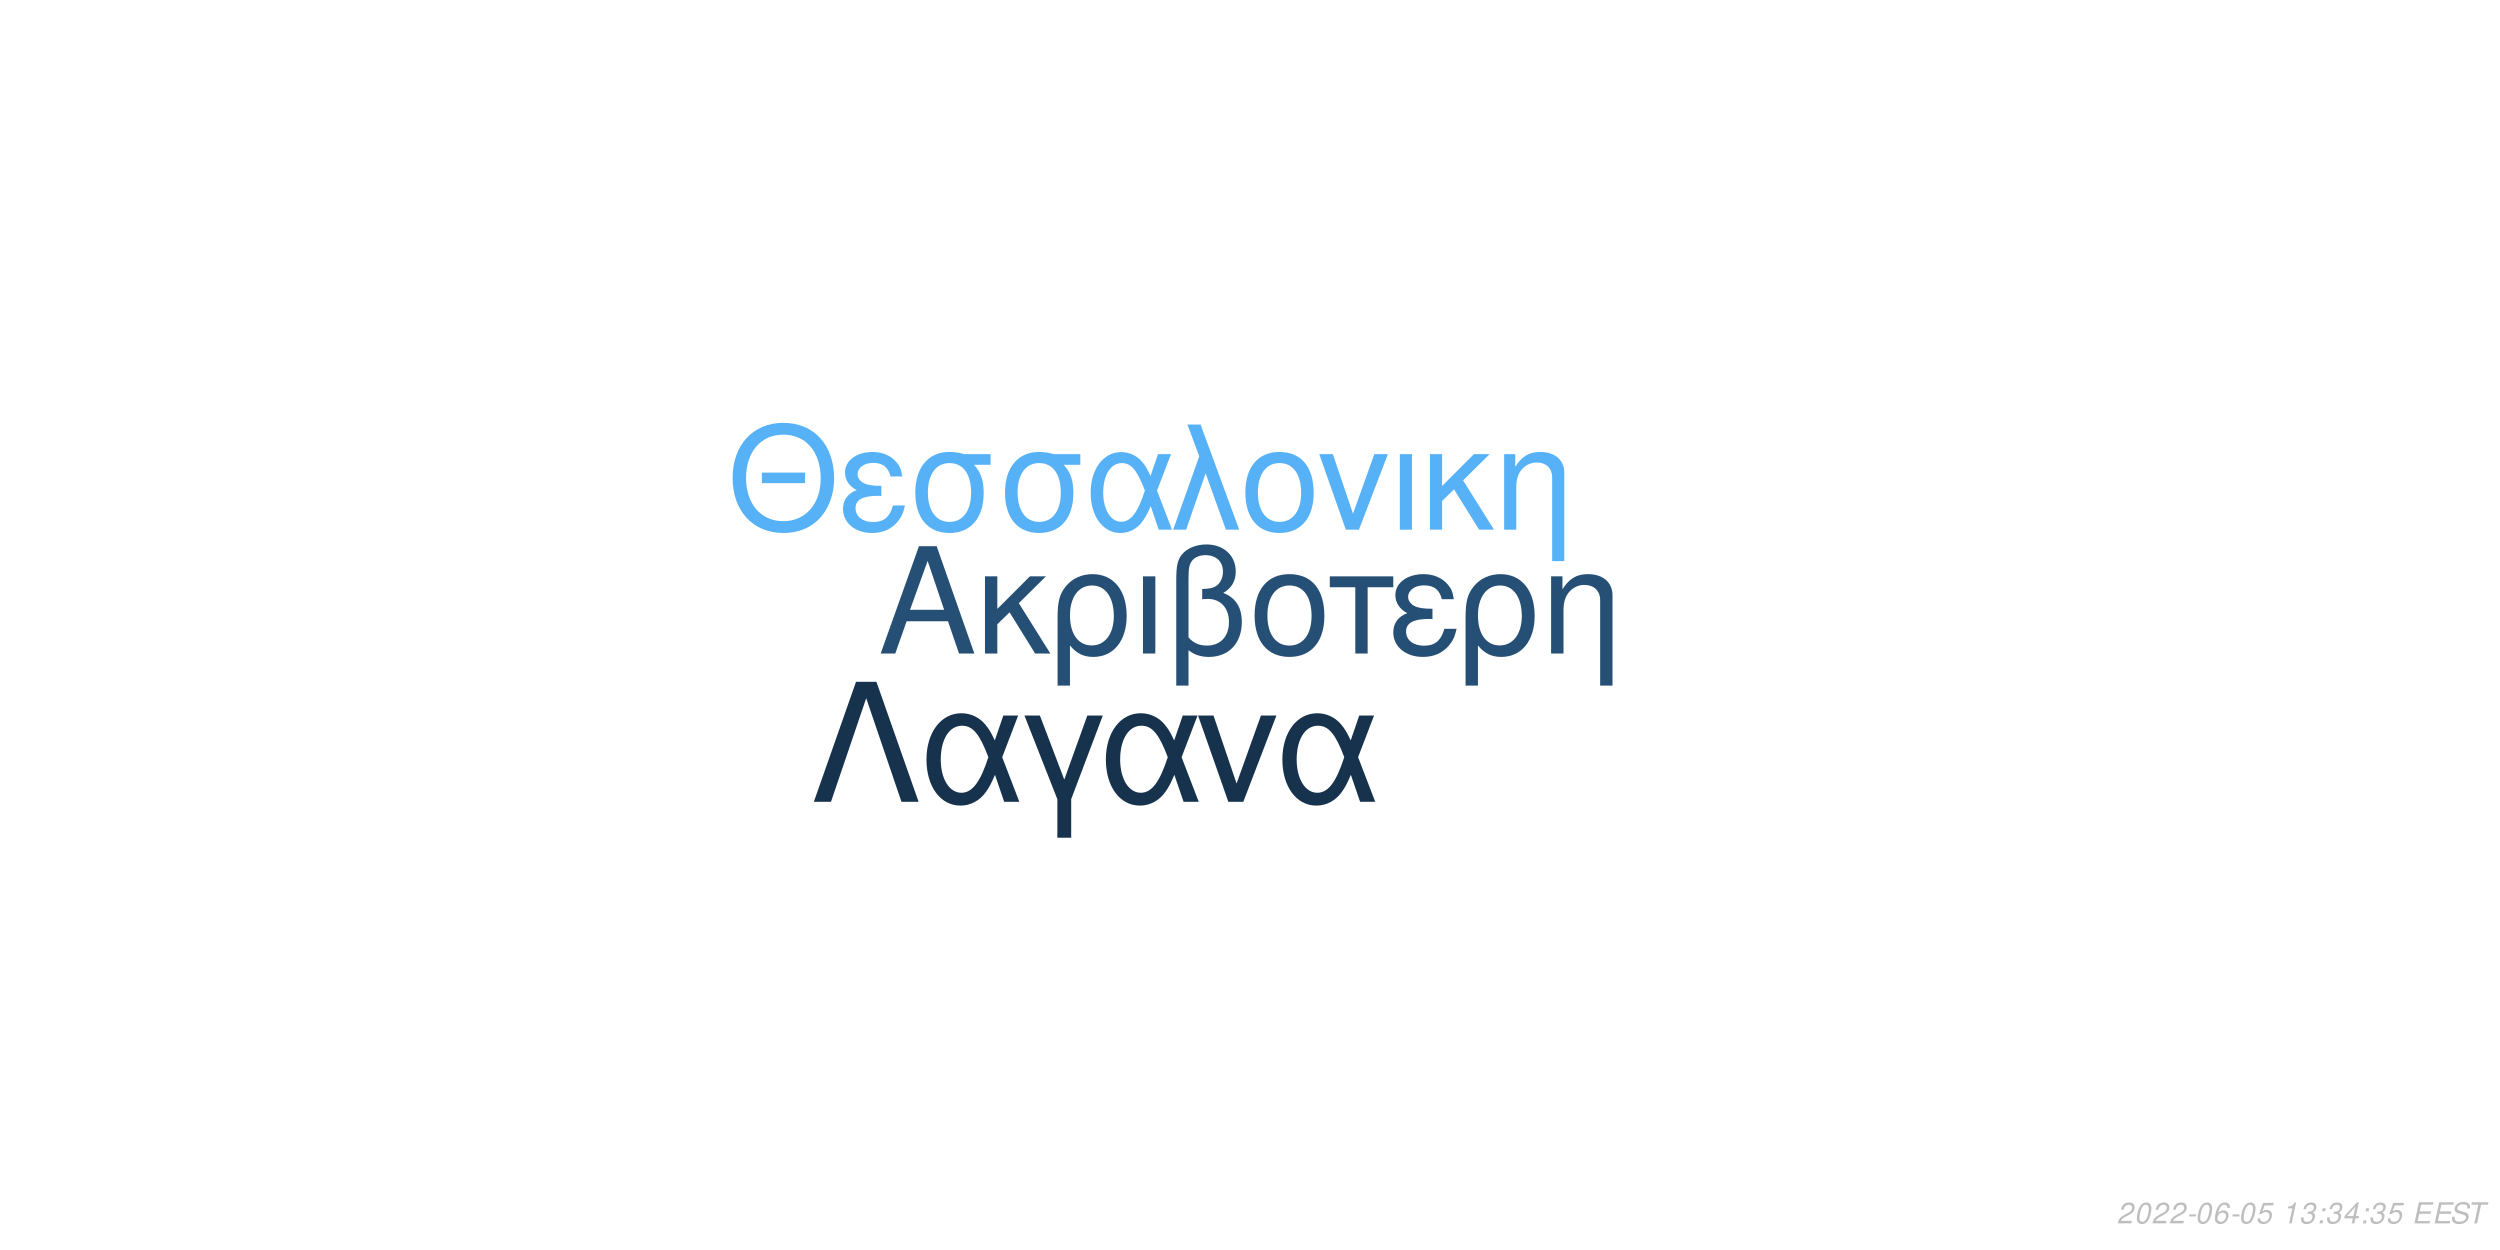
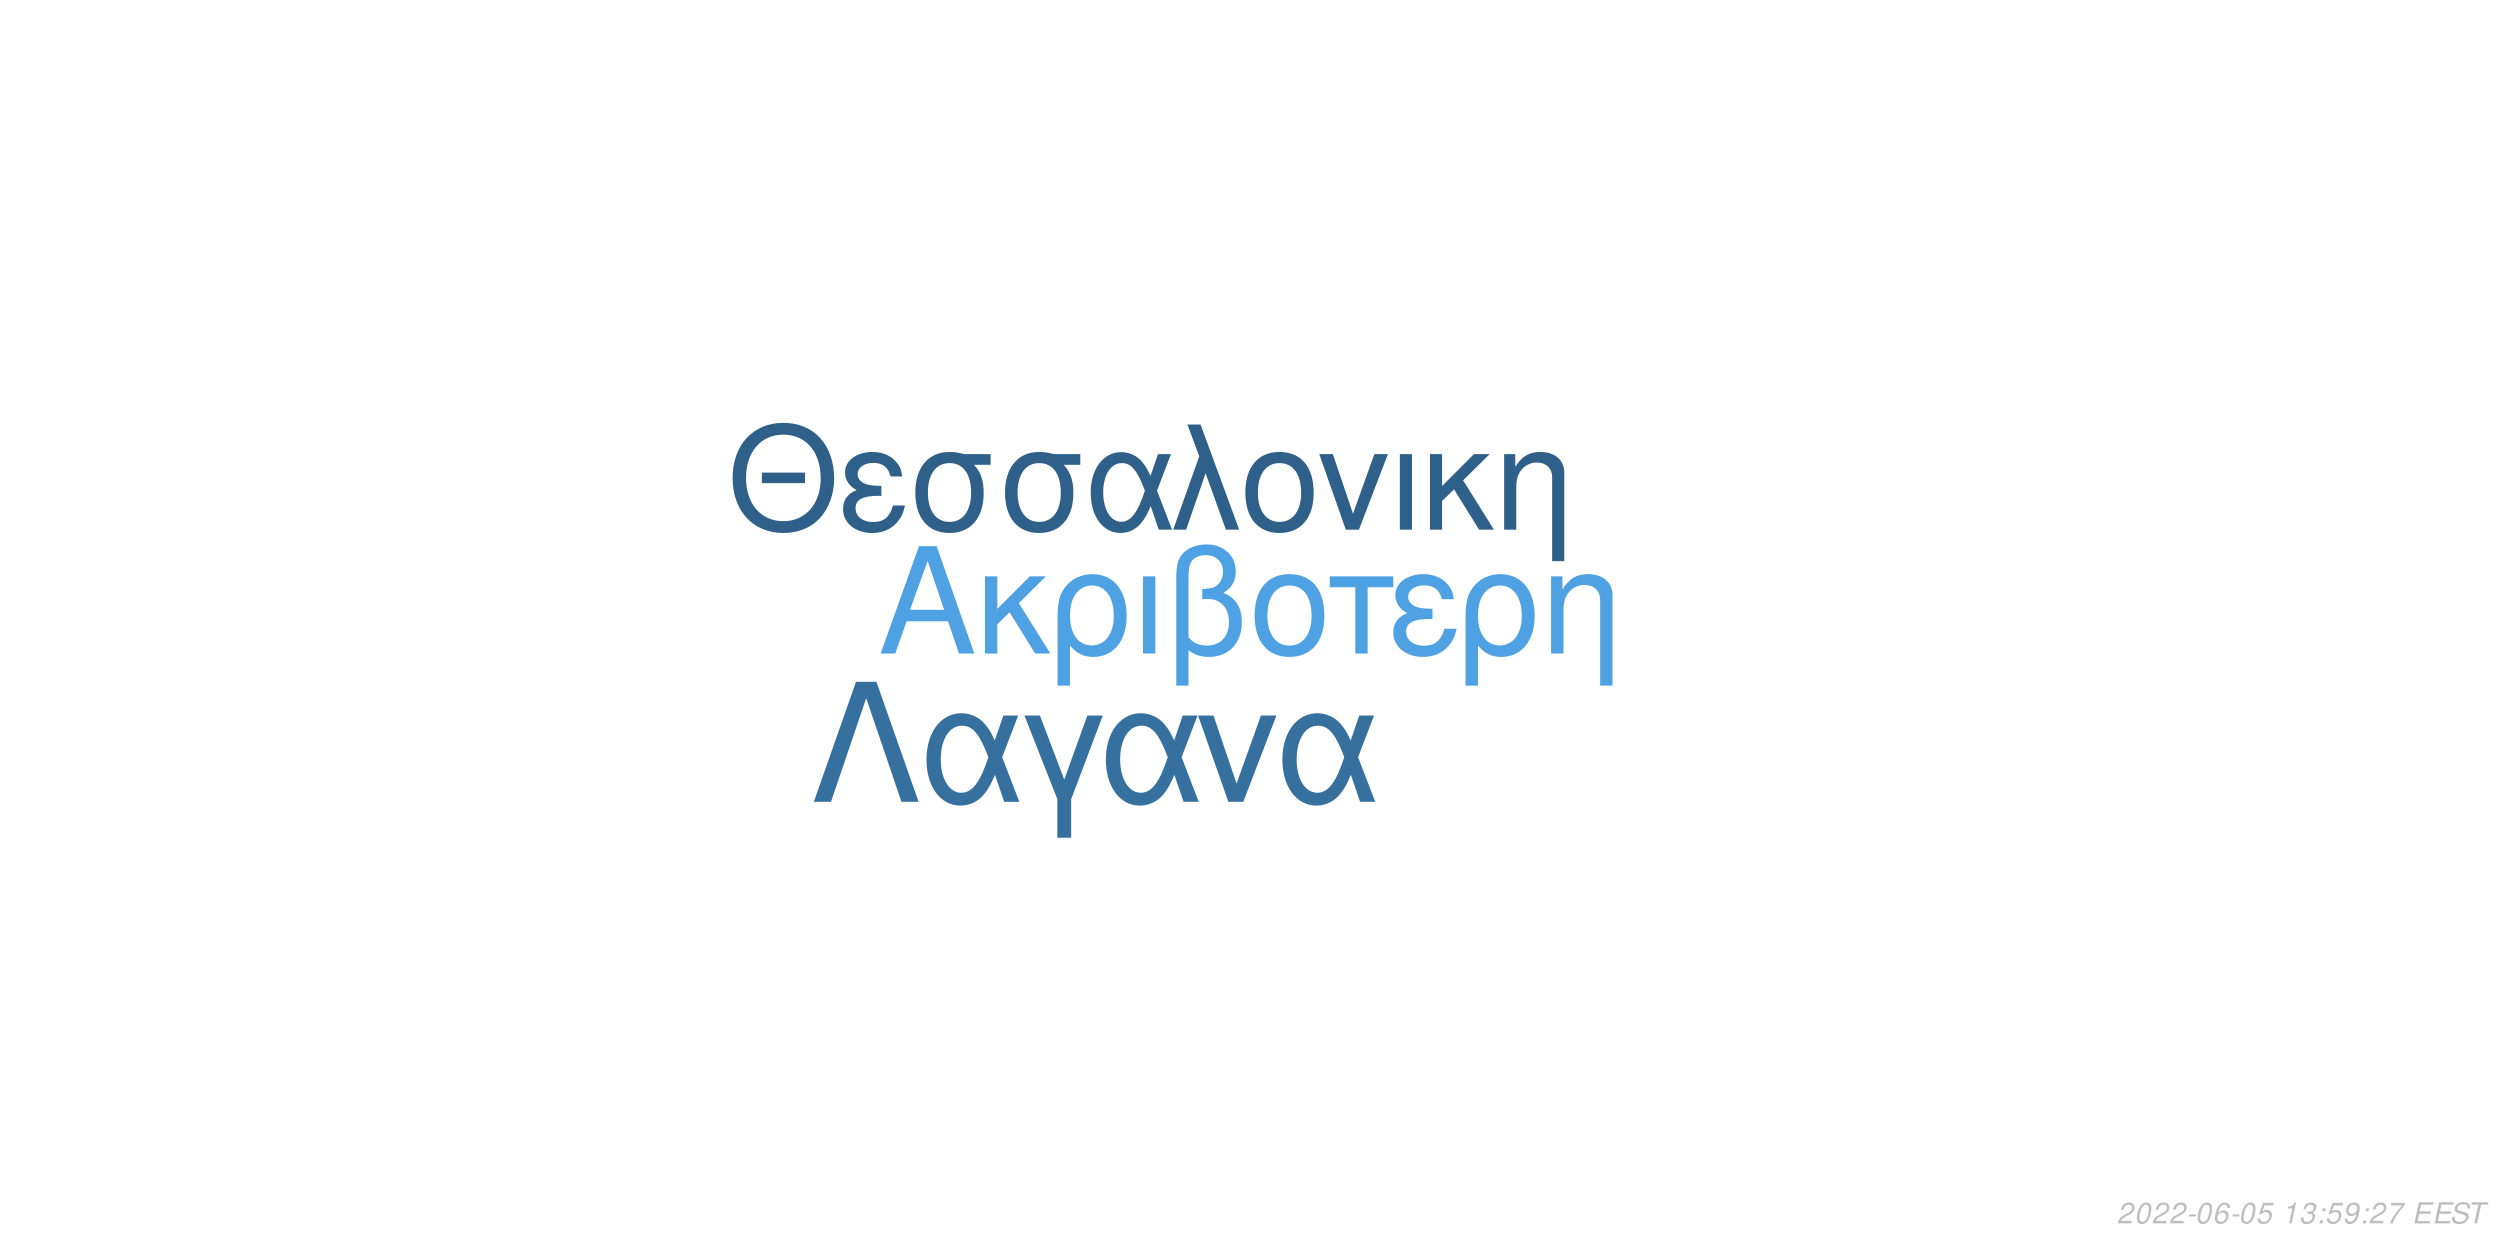
<svg xmlns="http://www.w3.org/2000/svg" xmlns:xlink="http://www.w3.org/1999/xlink" width="864pt" height="432pt" viewBox="0 0 864 432" version="1.1">
  <defs>
    <g>
      <symbol overflow="visible" id="glyph0-0">
        <path style="stroke:none;" d="" />
      </symbol>
      <symbol overflow="visible" id="glyph0-1">
        <path style="stroke:none;" d="M 24.125 -11.141 L 27.938 0 L 33.234 0 L 20.203 -37.094 L 14.094 -37.094 L 0.859 0 L 5.906 0 L 9.828 -11.141 Z M 22.797 -15.109 L 11 -15.109 L 17.094 -32.016 Z M 22.797 -15.109 " />
      </symbol>
      <symbol overflow="visible" id="glyph0-2">
        <path style="stroke:none;" d="M 7.172 -15.422 L 7.172 -26.672 L 2.906 -26.672 L 2.906 0 L 7.172 0 L 7.172 -10.125 L 11.406 -14.25 L 20.25 0 L 25.5 0 L 14.609 -17.406 L 23.969 -26.672 L 18.422 -26.672 Z M 7.172 -15.422 " />
      </symbol>
      <symbol overflow="visible" id="glyph0-3">
        <path style="stroke:none;" d="M 3 11.094 L 7.281 11.094 L 7.281 -2.797 C 9.516 -0.047 11.953 1.172 15.375 1.172 C 22.344 1.172 26.875 -4.422 26.875 -13.031 C 26.875 -21.891 22.297 -27.438 15.062 -27.438 C 11.297 -27.438 7.984 -25.906 5.797 -23.156 C 3.672 -20.516 3 -17.969 3 -12.359 Z M 14.906 -23.516 C 19.547 -23.516 22.438 -19.438 22.438 -12.922 C 22.438 -6.812 19.391 -2.797 14.812 -2.797 C 10.172 -2.797 7.281 -6.766 7.281 -13.125 C 7.281 -19.484 10.234 -23.516 14.906 -23.516 Z M 14.906 -23.516 " />
      </symbol>
      <symbol overflow="visible" id="glyph0-4">
        <path style="stroke:none;" d="M 3.516 0 L 7.781 0 L 7.781 -26.672 L 3.516 -26.672 Z M 3.516 0 " />
      </symbol>
      <symbol overflow="visible" id="glyph0-5">
        <path style="stroke:none;" d="M 4.016 11.094 L 8.25 11.094 L 8.25 -1.172 C 10.172 0.406 12.422 1.172 15.312 1.172 C 22.188 1.172 26.672 -3.609 26.672 -10.891 C 26.672 -15.984 24.578 -19.234 20.25 -20.969 C 23.109 -22.547 24.578 -25.031 24.578 -28.344 C 24.578 -33.844 20.406 -37.703 14.453 -37.703 C 10.938 -37.703 7.734 -36.391 6 -34.25 C 4.484 -32.422 4.016 -30.328 4.016 -25.391 Z M 8.25 -25.656 C 8.25 -29.359 8.5 -30.844 9.469 -32.062 C 10.375 -33.281 12.156 -34 14.094 -34 C 17.812 -34 20.156 -31.812 20.156 -28.297 C 20.156 -25.953 18.984 -23.812 17.297 -23.047 C 16.281 -22.547 15.469 -22.438 12.984 -22.297 L 12.984 -18.781 C 13.734 -18.828 14.344 -18.875 14.969 -18.875 C 19.344 -18.875 22.234 -15.719 22.234 -10.891 C 22.234 -5.906 19.281 -2.75 14.656 -2.75 C 11.953 -2.75 9.922 -3.609 8.25 -5.594 Z M 8.25 -25.656 " />
      </symbol>
      <symbol overflow="visible" id="glyph0-6">
        <path style="stroke:none;" d="M 14.094 -27.438 C 6.562 -27.438 2.094 -22.094 2.094 -13.125 C 2.094 -4.125 6.562 1.172 14.141 1.172 C 21.672 1.172 26.203 -4.172 26.203 -12.922 C 26.203 -22.188 21.828 -27.438 14.094 -27.438 Z M 14.141 -23.516 C 18.938 -23.516 21.781 -19.594 21.781 -12.984 C 21.781 -6.672 18.828 -2.75 14.141 -2.75 C 9.422 -2.75 6.516 -6.672 6.516 -13.125 C 6.516 -19.594 9.422 -23.516 14.141 -23.516 Z M 14.141 -23.516 " />
      </symbol>
      <symbol overflow="visible" id="glyph0-7">
        <path style="stroke:none;" d="M 7.891 0 L 12.156 0 L 12.156 -22.906 L 21.016 -22.906 L 21.016 -26.672 L -0.922 -26.672 L -0.922 -22.906 L 7.891 -22.906 Z M 7.891 0 " />
      </symbol>
      <symbol overflow="visible" id="glyph0-8">
        <path style="stroke:none;" d="M 14.562 -15.469 C 11.344 -15.469 9.562 -15.781 8.297 -16.438 C 6.922 -17.203 6.156 -18.328 6.156 -19.547 C 6.156 -21.891 8.453 -23.562 11.656 -23.562 C 15.062 -23.562 16.953 -22.094 17.812 -18.781 L 21.938 -18.781 C 21.578 -21.266 21.062 -22.5 19.797 -23.922 C 17.812 -26.203 14.906 -27.438 11.453 -27.438 C 5.797 -27.438 1.734 -24.375 1.734 -20.203 C 1.734 -17.609 3.156 -15.375 5.859 -13.938 C 2.797 -12.875 1.016 -10.484 1.016 -7.328 C 1.016 -2.391 5.297 1.172 11.25 1.172 C 14.969 1.172 17.906 -0.109 20.156 -2.641 C 21.578 -4.328 22.297 -5.797 22.906 -8.547 L 18.672 -8.547 C 17.5 -4.422 15.422 -2.703 11.609 -2.703 C 7.938 -2.703 5.438 -4.688 5.438 -7.578 C 5.438 -10.578 7.938 -11.953 13.484 -11.953 C 13.641 -11.953 14.094 -11.953 14.562 -11.906 Z M 14.562 -15.469 " />
      </symbol>
      <symbol overflow="visible" id="glyph0-9">
        <path style="stroke:none;" d="M 3.562 -26.672 L 3.562 0 L 7.844 0 L 7.844 -14.703 C 7.844 -17.906 8.5 -19.891 10.031 -21.531 C 11.406 -22.953 13.188 -23.719 15.062 -23.719 C 18.375 -23.719 20.516 -21.672 20.516 -18.469 L 20.516 11.094 L 24.781 11.094 L 24.781 -20.156 C 24.781 -24.578 21.469 -27.438 16.328 -27.438 C 12.359 -27.438 9.828 -25.906 7.484 -22.188 L 7.484 -26.672 Z M 3.562 -26.672 " />
      </symbol>
      <symbol overflow="visible" id="glyph1-0">
        <path style="stroke:none;" d="" />
      </symbol>
      <symbol overflow="visible" id="glyph1-1">
        <path style="stroke:none;" d="M 26.859 -19.734 L 11.953 -19.734 L 11.953 -16.094 L 26.859 -16.094 Z M 19.328 -36.922 C 8.922 -36.922 1.844 -29.25 1.844 -17.891 C 1.844 -6.484 8.875 1.141 19.391 1.141 C 23.812 1.141 27.703 -0.203 30.641 -2.688 C 34.578 -6.031 36.922 -11.656 36.922 -17.594 C 36.922 -29.297 30 -36.922 19.328 -36.922 Z M 19.328 -32.844 C 27.203 -32.844 32.281 -26.906 32.281 -17.688 C 32.281 -8.922 27.062 -2.938 19.391 -2.938 C 11.609 -2.938 6.484 -8.922 6.484 -17.891 C 6.484 -26.859 11.609 -32.844 19.328 -32.844 Z M 19.328 -32.844 " />
      </symbol>
      <symbol overflow="visible" id="glyph1-2">
        <path style="stroke:none;" d="M 14.25 -15.141 C 11.109 -15.141 9.375 -15.453 8.125 -16.094 C 6.781 -16.844 6.031 -17.938 6.031 -19.141 C 6.031 -21.422 8.266 -23.078 11.406 -23.078 C 14.75 -23.078 16.594 -21.625 17.438 -18.391 L 21.469 -18.391 C 21.125 -20.828 20.625 -22.031 19.391 -23.422 C 17.438 -25.656 14.594 -26.859 11.219 -26.859 C 5.688 -26.859 1.688 -23.875 1.688 -19.781 C 1.688 -17.234 3.094 -15.047 5.734 -13.656 C 2.734 -12.609 1 -10.266 1 -7.172 C 1 -2.344 5.188 1.141 11.016 1.141 C 14.656 1.141 17.547 -0.094 19.734 -2.594 C 21.125 -4.234 21.828 -5.688 22.422 -8.375 L 18.281 -8.375 C 17.141 -4.328 15.094 -2.641 11.359 -2.641 C 7.766 -2.641 5.328 -4.578 5.328 -7.422 C 5.328 -10.359 7.766 -11.703 13.203 -11.703 C 13.359 -11.703 13.797 -11.703 14.25 -11.656 Z M 14.25 -15.141 " />
      </symbol>
      <symbol overflow="visible" id="glyph1-3">
        <path style="stroke:none;" d="M 29 -26.109 L 19.938 -26.109 C 17.594 -26.703 16.438 -26.859 14.703 -26.859 C 7.469 -26.859 2.984 -21.469 2.984 -12.859 C 2.984 -4.031 7.375 1.141 14.797 1.141 C 22.172 1.141 26.609 -4.078 26.609 -12.656 C 26.609 -17.047 25.656 -19.828 23.266 -22.422 L 29 -22.422 Z M 14.797 -23.016 C 19.531 -23.016 22.266 -19.234 22.266 -12.75 C 22.266 -6.531 19.438 -2.688 14.797 -2.688 C 10.172 -2.688 7.328 -6.531 7.328 -12.859 C 7.328 -19.188 10.172 -23.016 14.797 -23.016 Z M 14.797 -23.016 " />
      </symbol>
      <symbol overflow="visible" id="glyph1-4">
        <path style="stroke:none;" d="M 29.344 -26.109 L 24.859 -26.109 L 22.266 -18.578 C 21.125 -21.031 20.484 -22.125 19.328 -23.469 C 17.547 -25.609 14.906 -26.812 12.156 -26.812 C 5.984 -26.812 1.594 -20.984 1.594 -12.812 C 1.594 -4.578 5.828 1.141 11.906 1.141 C 14.953 1.141 17.734 -0.344 19.625 -3.047 C 20.672 -4.531 21.281 -5.688 22.328 -8.172 L 25.109 0 L 29.703 0 L 24.516 -13.5 Z M 20.328 -13.5 C 17.891 -5.922 15.453 -2.734 12.156 -2.734 C 8.516 -2.734 5.922 -6.922 5.922 -12.812 C 5.922 -18.938 8.516 -23.016 12.359 -23.016 C 15.594 -23.016 17.688 -20.531 20.328 -13.5 Z M 20.328 -13.5 " />
      </symbol>
      <symbol overflow="visible" id="glyph1-5">
        <path style="stroke:none;" d="M 1.094 0 L 5.578 0 L 12.312 -19.484 L 19.328 0 L 23.922 0 L 10.562 -36.328 L 6.031 -36.328 L 10.109 -25.359 Z M 1.094 0 " />
      </symbol>
      <symbol overflow="visible" id="glyph1-6">
        <path style="stroke:none;" d="M 13.797 -26.859 C 6.422 -26.859 2.047 -21.625 2.047 -12.859 C 2.047 -4.031 6.422 1.141 13.859 1.141 C 21.234 1.141 25.656 -4.078 25.656 -12.656 C 25.656 -21.719 21.375 -26.859 13.797 -26.859 Z M 13.859 -23.016 C 18.531 -23.016 21.328 -19.188 21.328 -12.703 C 21.328 -6.531 18.438 -2.688 13.859 -2.688 C 9.219 -2.688 6.375 -6.531 6.375 -12.859 C 6.375 -19.188 9.219 -23.016 13.859 -23.016 Z M 13.859 -23.016 " />
      </symbol>
      <symbol overflow="visible" id="glyph1-7">
        <path style="stroke:none;" d="M 14.297 0 L 24.312 -26.109 L 19.625 -26.109 L 12.25 -5.531 L 5.281 -26.109 L 0.594 -26.109 L 9.766 0 Z M 14.297 0 " />
      </symbol>
      <symbol overflow="visible" id="glyph1-8">
        <path style="stroke:none;" d="M 3.438 0 L 7.625 0 L 7.625 -26.109 L 3.438 -26.109 Z M 3.438 0 " />
      </symbol>
      <symbol overflow="visible" id="glyph1-9">
        <path style="stroke:none;" d="M 7.031 -15.094 L 7.031 -26.109 L 2.844 -26.109 L 2.844 0 L 7.031 0 L 7.031 -9.922 L 11.156 -13.953 L 19.828 0 L 24.969 0 L 14.297 -17.047 L 23.469 -26.109 L 18.031 -26.109 Z M 7.031 -15.094 " />
      </symbol>
      <symbol overflow="visible" id="glyph1-10">
        <path style="stroke:none;" d="M 3.484 -26.109 L 3.484 0 L 7.672 0 L 7.672 -14.406 C 7.672 -17.547 8.328 -19.484 9.812 -21.078 C 11.156 -22.469 12.906 -23.219 14.75 -23.219 C 17.984 -23.219 20.078 -21.234 20.078 -18.094 L 20.078 10.859 L 24.266 10.859 L 24.266 -19.734 C 24.266 -24.062 21.031 -26.859 16 -26.859 C 12.109 -26.859 9.609 -25.359 7.328 -21.719 L 7.328 -26.109 Z M 3.484 -26.109 " />
      </symbol>
      <symbol overflow="visible" id="glyph2-0">
        <path style="stroke:none;" d="" />
      </symbol>
      <symbol overflow="visible" id="glyph2-1">
        <path style="stroke:none;" d="M 22.531 -41.484 L 15.484 -41.484 L 0.906 0 L 6.828 0 L 19 -35.797 L 31.188 0 L 37.109 0 Z M 22.531 -41.484 " />
      </symbol>
      <symbol overflow="visible" id="glyph2-2">
        <path style="stroke:none;" d="M 33.516 -29.812 L 28.391 -29.812 L 25.438 -21.219 C 24.125 -24.016 23.391 -25.266 22.078 -26.797 C 20.031 -29.25 17.016 -30.609 13.891 -30.609 C 6.828 -30.609 1.828 -23.953 1.828 -14.625 C 1.828 -5.234 6.656 1.312 13.594 1.312 C 17.078 1.312 20.266 -0.391 22.422 -3.469 C 23.609 -5.172 24.297 -6.484 25.5 -9.328 L 28.688 0 L 33.922 0 L 28 -15.422 Z M 23.219 -15.422 C 20.422 -6.766 17.641 -3.125 13.891 -3.125 C 9.734 -3.125 6.766 -7.906 6.766 -14.625 C 6.766 -21.625 9.734 -26.297 14.109 -26.297 C 17.812 -26.297 20.203 -23.453 23.219 -15.422 Z M 23.219 -15.422 " />
      </symbol>
      <symbol overflow="visible" id="glyph2-3">
        <path style="stroke:none;" d="M 12.062 12.406 L 16.844 12.406 L 16.844 -0.906 L 27.766 -29.812 L 22.422 -29.812 L 14.453 -7.688 L 6.031 -29.812 L 0.688 -29.812 L 12.062 -0.906 Z M 12.062 12.406 " />
      </symbol>
      <symbol overflow="visible" id="glyph2-4">
        <path style="stroke:none;" d="M 16.328 0 L 27.766 -29.812 L 22.422 -29.812 L 14 -6.312 L 6.031 -29.812 L 0.688 -29.812 L 11.156 0 Z M 16.328 0 " />
      </symbol>
      <symbol overflow="visible" id="glyph3-0">
        <path style="stroke:none;" d="" />
      </symbol>
      <symbol overflow="visible" id="glyph3-1">
        <path style="stroke:none;" d="M 5.234 -0.875 L 1.469 -0.875 C 1.641 -1.375 2.203 -1.891 3.109 -2.344 L 4.234 -2.938 C 5.562 -3.625 6.219 -4.469 6.219 -5.484 C 6.219 -5.938 6.062 -6.359 5.797 -6.656 C 5.469 -7.047 4.984 -7.234 4.312 -7.234 C 2.766 -7.234 1.891 -6.453 1.484 -4.734 L 2.375 -4.734 C 2.484 -5.188 2.609 -5.484 2.797 -5.75 C 3.094 -6.203 3.609 -6.453 4.188 -6.453 C 4.891 -6.453 5.344 -6.031 5.344 -5.375 C 5.344 -4.703 4.859 -4.094 4.016 -3.656 L 2.984 -3.125 C 1.234 -2.188 0.797 -1.656 0.344 -0.016 L 5.047 -0.016 Z M 5.234 -0.875 " />
      </symbol>
      <symbol overflow="visible" id="glyph3-2">
        <path style="stroke:none;" d="M 4.203 -7.234 C 3.375 -7.234 2.688 -6.812 2.125 -5.984 C 1.484 -5.047 0.984 -3.188 0.984 -1.734 C 0.984 -1.109 1.172 -0.562 1.484 -0.266 C 1.797 0.047 2.281 0.234 2.766 0.234 C 3.625 0.234 4.281 -0.156 4.859 -1.016 C 5.516 -1.953 6 -3.797 6 -5.266 C 6 -6.5 5.328 -7.234 4.203 -7.234 Z M 4.094 -6.453 C 4.734 -6.453 5.125 -5.984 5.125 -5.156 C 5.125 -4.203 4.781 -2.625 4.406 -1.812 C 3.984 -0.938 3.516 -0.547 2.875 -0.547 C 2.25 -0.547 1.875 -1.031 1.875 -1.828 C 1.875 -2.797 2.203 -4.344 2.594 -5.203 C 2.984 -6.047 3.453 -6.453 4.094 -6.453 Z M 4.094 -6.453 " />
      </symbol>
      <symbol overflow="visible" id="glyph3-3">
        <path style="stroke:none;" d="M 3.516 -3.125 L 1.125 -3.125 L 0.969 -2.406 L 3.359 -2.406 Z M 3.516 -3.125 " />
      </symbol>
      <symbol overflow="visible" id="glyph3-4">
        <path style="stroke:none;" d="M 6.125 -5.344 L 6.141 -5.625 C 6.141 -6.609 5.453 -7.234 4.391 -7.234 C 3.438 -7.234 2.641 -6.719 2.016 -5.703 C 1.422 -4.781 0.938 -2.953 0.938 -1.688 C 0.938 -0.516 1.688 0.234 2.859 0.234 C 3.703 0.234 4.438 -0.156 5 -0.875 C 5.406 -1.422 5.672 -2.156 5.672 -2.766 C 5.672 -3.812 4.969 -4.5 3.906 -4.5 C 3.234 -4.5 2.672 -4.234 2.094 -3.625 C 2.406 -5.375 3.234 -6.453 4.25 -6.453 C 4.703 -6.453 5.062 -6.234 5.172 -5.844 C 5.203 -5.719 5.234 -5.578 5.25 -5.344 Z M 3.656 -3.734 C 4.344 -3.734 4.797 -3.281 4.797 -2.625 C 4.797 -1.469 3.984 -0.547 2.984 -0.547 C 2.297 -0.547 1.812 -1.047 1.812 -1.766 C 1.812 -2.859 2.625 -3.734 3.656 -3.734 Z M 3.656 -3.734 " />
      </symbol>
      <symbol overflow="visible" id="glyph3-5">
        <path style="stroke:none;" d="M 6.297 -7.094 L 2.594 -7.094 L 1.234 -3.234 L 2.047 -3.234 C 2.656 -3.766 2.938 -3.906 3.531 -3.906 C 4.328 -3.906 4.797 -3.453 4.797 -2.688 C 4.797 -1.438 3.969 -0.547 2.828 -0.547 C 2.031 -0.547 1.609 -0.938 1.578 -1.734 L 0.703 -1.734 L 0.703 -1.516 C 0.703 -0.938 0.844 -0.547 1.188 -0.266 C 1.562 0.062 2.078 0.234 2.703 0.234 C 3.656 0.234 4.391 -0.156 4.984 -0.922 C 5.422 -1.5 5.672 -2.234 5.672 -2.953 C 5.672 -4 4.938 -4.672 3.812 -4.672 C 3.328 -4.672 2.906 -4.547 2.406 -4.234 L 3.109 -6.219 L 6.109 -6.219 Z M 6.297 -7.094 " />
      </symbol>
      <symbol overflow="visible" id="glyph3-6">
        <path style="stroke:none;" d="" />
      </symbol>
      <symbol overflow="visible" id="glyph3-7">
        <path style="stroke:none;" d="M 3.703 -5.188 L 2.594 0 L 3.469 0 L 5.016 -7.234 L 4.438 -7.234 C 3.906 -6.156 3.688 -6.016 2.234 -5.812 L 2.109 -5.188 Z M 3.703 -5.188 " />
      </symbol>
      <symbol overflow="visible" id="glyph3-8">
        <path style="stroke:none;" d="M 2.922 -3.312 C 3.125 -3.344 3.234 -3.344 3.375 -3.344 C 4.203 -3.344 4.688 -3 4.688 -2.406 C 4.688 -1.312 3.906 -0.547 2.781 -0.547 C 2.047 -0.547 1.594 -0.938 1.594 -1.562 C 1.594 -1.719 1.609 -1.844 1.656 -2.094 L 0.766 -2.094 C 0.734 -1.797 0.719 -1.641 0.719 -1.469 C 0.719 -0.375 1.406 0.234 2.641 0.234 C 3.547 0.234 4.297 -0.078 4.812 -0.656 C 5.266 -1.156 5.562 -1.875 5.562 -2.547 C 5.562 -3.125 5.344 -3.453 4.797 -3.734 C 5.641 -4.234 6.016 -4.844 6.016 -5.734 C 6.016 -6.656 5.312 -7.234 4.203 -7.234 C 3.375 -7.234 2.672 -6.938 2.188 -6.375 C 1.891 -6.031 1.703 -5.641 1.516 -4.906 L 2.391 -4.906 C 2.5 -5.359 2.594 -5.594 2.734 -5.812 C 3.047 -6.234 3.516 -6.453 4.078 -6.453 C 4.734 -6.453 5.141 -6.125 5.141 -5.578 C 5.141 -5.188 5.016 -4.797 4.797 -4.547 C 4.516 -4.234 4 -4.062 3.266 -4.062 L 3.078 -4.062 Z M 2.922 -3.312 " />
      </symbol>
      <symbol overflow="visible" id="glyph3-9">
        <path style="stroke:none;" d="M 2.359 -1.031 L 1.312 -1.031 L 1.094 0 L 2.141 0 Z M 3.266 -5.234 L 2.219 -5.234 L 2 -4.203 L 3.047 -4.203 Z M 3.266 -5.234 " />
      </symbol>
      <symbol overflow="visible" id="glyph3-10">
-         <path style="stroke:none;" d="M 3.625 -1.75 L 3.266 0 L 4.141 0 L 4.516 -1.75 L 5.562 -1.75 L 5.734 -2.531 L 4.688 -2.531 L 5.688 -7.234 L 5.016 -7.234 L 0.844 -2.672 L 0.641 -1.75 Z M 3.797 -2.531 L 1.594 -2.531 L 4.469 -5.703 Z M 3.797 -2.531 " />
+         <path style="stroke:none;" d="M 0.844 -1.656 C 0.844 -1.547 0.844 -1.438 0.844 -1.375 C 0.844 -0.406 1.531 0.234 2.578 0.234 C 3.203 0.234 3.766 0.016 4.297 -0.438 C 4.938 -1 5.312 -1.656 5.594 -2.719 C 5.844 -3.672 6.016 -4.766 6.016 -5.375 C 6.016 -5.844 5.844 -6.328 5.547 -6.656 C 5.203 -7.031 4.703 -7.234 4.062 -7.234 C 2.516 -7.234 1.297 -5.938 1.297 -4.266 C 1.297 -3.203 1.984 -2.547 3.047 -2.547 C 3.484 -2.547 3.953 -2.672 4.281 -2.891 C 4.406 -2.984 4.547 -3.078 4.828 -3.344 C 4.438 -1.484 3.703 -0.547 2.703 -0.547 C 2.109 -0.547 1.719 -0.938 1.719 -1.547 L 1.719 -1.656 Z M 3.953 -6.453 C 4.625 -6.453 5.141 -5.953 5.141 -5.281 C 5.141 -4.188 4.312 -3.312 3.297 -3.312 C 2.594 -3.312 2.172 -3.734 2.172 -4.453 C 2.172 -5.562 2.984 -6.453 3.953 -6.453 Z M 3.953 -6.453 " />
      </symbol>
      <symbol overflow="visible" id="glyph3-11">
+         <path style="stroke:none;" d="M 6.703 -7.094 L 1.953 -7.094 L 1.766 -6.219 L 5.594 -6.219 C 3.344 -3.688 2.266 -2.109 1.375 0 L 2.344 0 C 3.031 -1.906 4.828 -4.594 6.547 -6.281 Z M 6.703 -7.094 " />
+       </symbol>
+       <symbol overflow="visible" id="glyph3-12">
        <path style="stroke:none;" d="M 2.547 -3.312 L 6.5 -3.312 L 6.688 -4.141 L 2.719 -4.141 L 3.219 -6.469 L 7.344 -6.469 L 7.516 -7.297 L 2.453 -7.297 L 0.906 0 L 6.125 0 L 6.297 -0.812 L 2.016 -0.812 Z M 2.547 -3.312 " />
      </symbol>
-       <symbol overflow="visible" id="glyph3-12">
+       <symbol overflow="visible" id="glyph3-13">
        <path style="stroke:none;" d="M 7.062 -5.156 C 7.125 -5.438 7.141 -5.562 7.141 -5.703 C 7.141 -6.156 6.938 -6.594 6.594 -6.891 C 6.188 -7.25 5.656 -7.406 4.875 -7.406 C 3.844 -7.406 3.047 -7.125 2.5 -6.562 C 2.094 -6.141 1.781 -5.438 1.781 -4.922 C 1.781 -4.297 2.219 -3.766 2.891 -3.562 L 4.594 -3.094 C 5.406 -2.859 5.734 -2.578 5.734 -2.094 C 5.734 -1.781 5.547 -1.406 5.266 -1.141 C 4.844 -0.766 4.266 -0.578 3.453 -0.578 C 2.328 -0.578 1.812 -0.984 1.812 -1.906 C 1.812 -2.047 1.812 -2.125 1.844 -2.312 L 0.984 -2.312 C 0.906 -2.062 0.891 -1.906 0.891 -1.688 C 0.891 -0.484 1.797 0.234 3.297 0.234 C 4.359 0.234 5.234 -0.062 5.812 -0.609 C 6.344 -1.078 6.688 -1.797 6.688 -2.375 C 6.688 -2.641 6.609 -2.906 6.453 -3.156 C 6.234 -3.5 5.938 -3.703 5.469 -3.828 L 3.75 -4.312 C 2.984 -4.547 2.734 -4.734 2.734 -5.188 C 2.734 -5.547 2.875 -5.844 3.188 -6.109 C 3.547 -6.438 4.031 -6.594 4.703 -6.594 C 5.266 -6.594 5.688 -6.484 5.906 -6.297 C 6.094 -6.125 6.219 -5.797 6.219 -5.516 C 6.219 -5.422 6.203 -5.344 6.188 -5.156 Z M 7.062 -5.156 " />
      </symbol>
-       <symbol overflow="visible" id="glyph3-13">
+       <symbol overflow="visible" id="glyph3-14">
        <path style="stroke:none;" d="M 4.938 -6.469 L 7.312 -6.469 L 7.484 -7.297 L 1.75 -7.297 L 1.578 -6.469 L 3.984 -6.469 L 2.609 0 L 3.547 0 Z M 4.938 -6.469 " />
      </symbol>
    </g>
  </defs>
  <g id="surface1">
    <rect x="0" y="0" width="864" height="432" style="fill:rgb(100%,100%,100%);fill-opacity:1;stroke:none;" />
-     <g style="fill:rgb(14.51%,30.98%,45.49%);fill-opacity:1;">
+     <g style="fill:rgb(30.588%,63.137%,88.627%);fill-opacity:1;">
      <use xlink:href="#glyph0-1" x="303.5" y="225.861" />
      <use xlink:href="#glyph0-2" x="337.5" y="225.861" />
      <use xlink:href="#glyph0-3" x="362.5" y="225.861" />
      <use xlink:href="#glyph0-4" x="391.5" y="225.861" />
      <use xlink:href="#glyph0-5" x="402.5" y="225.861" />
      <use xlink:href="#glyph0-6" x="431.5" y="225.861" />
      <use xlink:href="#glyph0-7" x="460.5" y="225.861" />
      <use xlink:href="#glyph0-8" x="480.5" y="225.861" />
      <use xlink:href="#glyph0-3" x="503.5" y="225.861" />
      <use xlink:href="#glyph0-9" x="532.5" y="225.861" />
    </g>
-     <g style="fill:rgb(33.725%,69.412%,96.863%);fill-opacity:1;">
+     <g style="fill:rgb(18.039%,37.647%,54.118%);fill-opacity:1;">
      <use xlink:href="#glyph1-1" x="251.348" y="183.058" />
      <use xlink:href="#glyph1-2" x="290.348" y="183.058" />
      <use xlink:href="#glyph1-3" x="313.348" y="183.058" />
      <use xlink:href="#glyph1-3" x="344.348" y="183.058" />
      <use xlink:href="#glyph1-4" x="375.348" y="183.058" />
      <use xlink:href="#glyph1-5" x="404.348" y="183.058" />
      <use xlink:href="#glyph1-6" x="428.348" y="183.058" />
      <use xlink:href="#glyph1-7" x="455.348" y="183.058" />
      <use xlink:href="#glyph1-8" x="480.348" y="183.058" />
      <use xlink:href="#glyph1-9" x="491.348" y="183.058" />
      <use xlink:href="#glyph1-10" x="516.348" y="183.058" />
    </g>
-     <g style="fill:rgb(9.02%,19.608%,29.804%);fill-opacity:1;">
+     <g style="fill:rgb(21.176%,43.922%,62.353%);fill-opacity:1;">
      <use xlink:href="#glyph2-1" x="280.359" y="277.105" />
      <use xlink:href="#glyph2-2" x="318.359" y="277.105" />
      <use xlink:href="#glyph2-3" x="353.359" y="277.105" />
      <use xlink:href="#glyph2-2" x="380.359" y="277.105" />
      <use xlink:href="#glyph2-4" x="413.359" y="277.105" />
      <use xlink:href="#glyph2-2" x="441.359" y="277.105" />
    </g>
    <g style="fill:rgb(74.51%,74.51%,74.51%);fill-opacity:1;">
      <use xlink:href="#glyph3-1" x="731.52" y="422.81" />
      <use xlink:href="#glyph3-2" x="737.52" y="422.81" />
      <use xlink:href="#glyph3-1" x="743.52" y="422.81" />
      <use xlink:href="#glyph3-1" x="749.52" y="422.81" />
      <use xlink:href="#glyph3-3" x="755.52" y="422.81" />
      <use xlink:href="#glyph3-2" x="758.52" y="422.81" />
      <use xlink:href="#glyph3-4" x="764.52" y="422.81" />
      <use xlink:href="#glyph3-3" x="770.52" y="422.81" />
      <use xlink:href="#glyph3-2" x="773.52" y="422.81" />
      <use xlink:href="#glyph3-5" x="779.52" y="422.81" />
      <use xlink:href="#glyph3-6" x="785.52" y="422.81" />
      <use xlink:href="#glyph3-7" x="788.52" y="422.81" />
      <use xlink:href="#glyph3-8" x="794.52" y="422.81" />
      <use xlink:href="#glyph3-9" x="800.52" y="422.81" />
-       <use xlink:href="#glyph3-8" x="803.52" y="422.81" />
+       <use xlink:href="#glyph3-5" x="803.52" y="422.81" />
      <use xlink:href="#glyph3-10" x="809.52" y="422.81" />
      <use xlink:href="#glyph3-9" x="815.52" y="422.81" />
-       <use xlink:href="#glyph3-8" x="818.52" y="422.81" />
-       <use xlink:href="#glyph3-5" x="824.52" y="422.81" />
+       <use xlink:href="#glyph3-1" x="818.52" y="422.81" />
+       <use xlink:href="#glyph3-11" x="824.52" y="422.81" />
      <use xlink:href="#glyph3-6" x="830.52" y="422.81" />
-       <use xlink:href="#glyph3-11" x="833.52" y="422.81" />
-       <use xlink:href="#glyph3-11" x="840.52" y="422.81" />
-       <use xlink:href="#glyph3-12" x="846.52" y="422.81" />
-       <use xlink:href="#glyph3-13" x="852.52" y="422.81" />
+       <use xlink:href="#glyph3-12" x="833.52" y="422.81" />
+       <use xlink:href="#glyph3-12" x="840.52" y="422.81" />
+       <use xlink:href="#glyph3-13" x="846.52" y="422.81" />
+       <use xlink:href="#glyph3-14" x="852.52" y="422.81" />
    </g>
  </g>
</svg>
